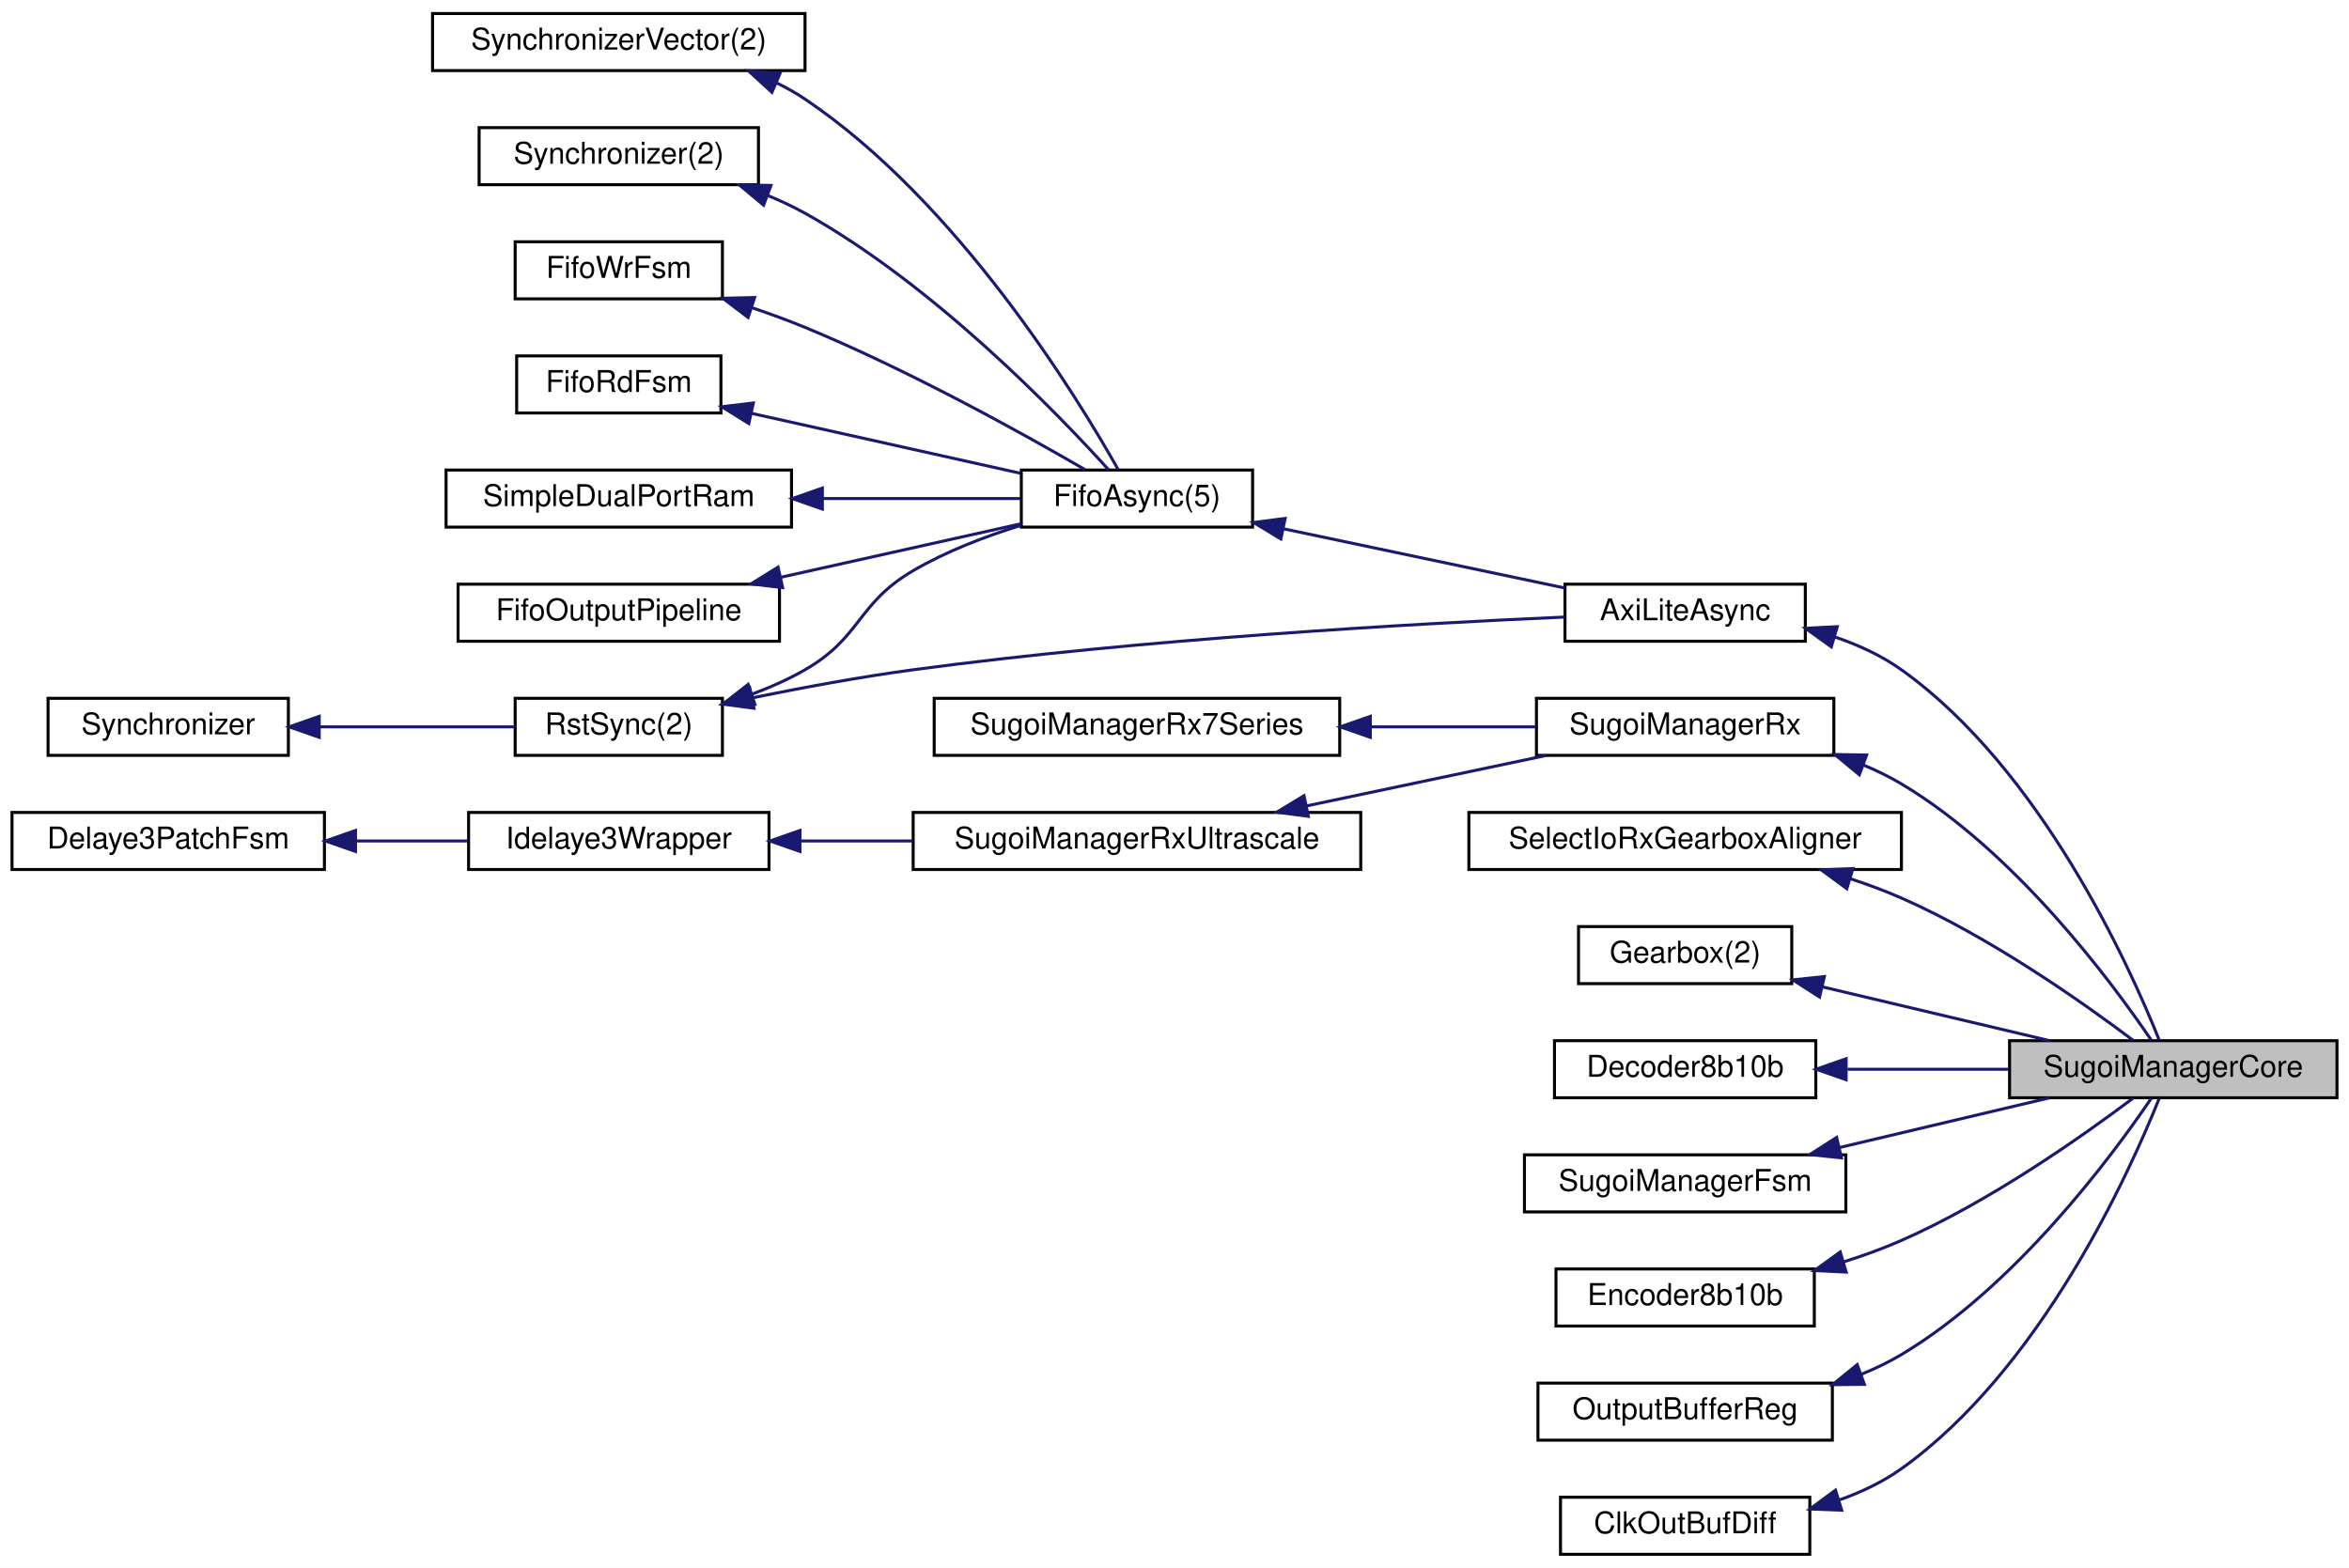
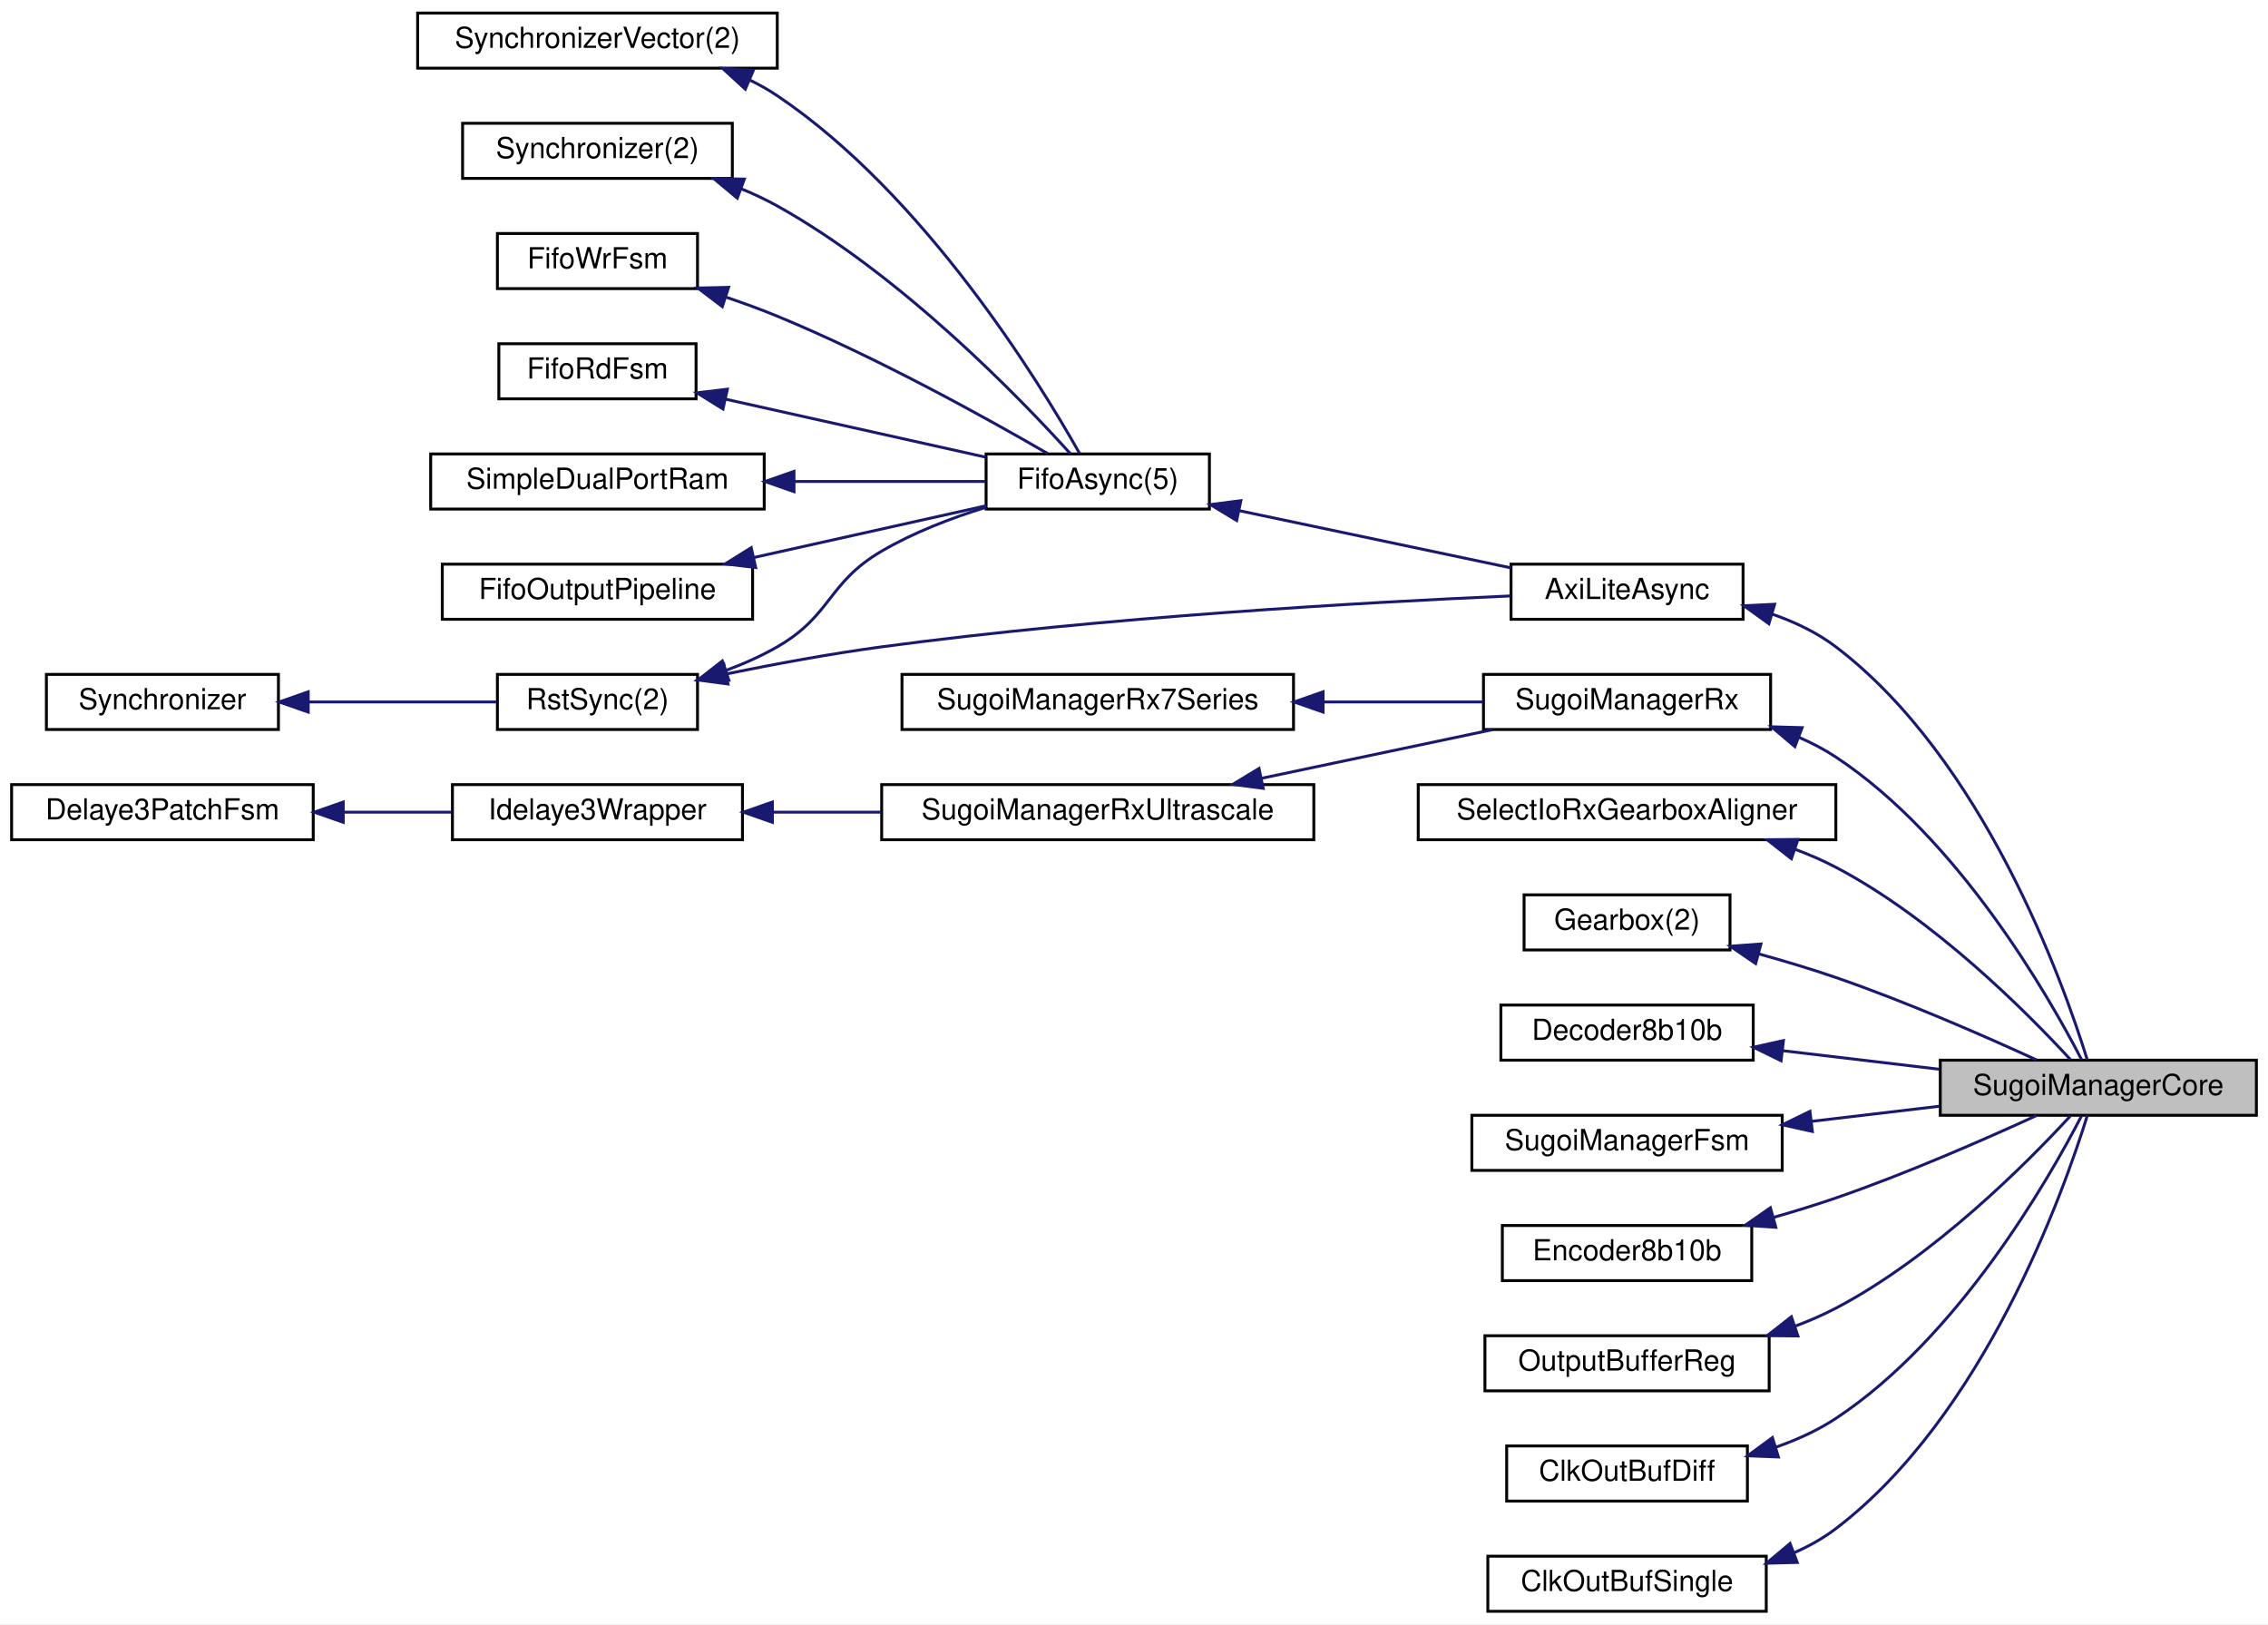
- <svg xmlns="http://www.w3.org/2000/svg" xmlns:xlink="http://www.w3.org/1999/xlink" width="782pt" height="522pt" viewBox="0.00 0.00 782.00 522.00">
-   <g id="graph0" class="graph" transform="scale(1 1) rotate(0) translate(4 518)">
-     <polygon fill="white" stroke="transparent" points="-4,4 -4,-518 778,-518 778,4 -4,4" />
+ <svg xmlns="http://www.w3.org/2000/svg" xmlns:xlink="http://www.w3.org/1999/xlink" width="782pt" height="560pt" viewBox="0.00 0.00 782.00 560.00">
+   <g id="graph0" class="graph" transform="scale(1 1) rotate(0) translate(4 556)">
+     <polygon fill="white" stroke="transparent" points="-4,4 -4,-556 778,-556 778,4 -4,4" />
    <g id="node1" class="node">
      <g id="a_node1">
        <a xlink:title=" ">
-           <polygon fill="#bfbfbf" stroke="black" points="665,-152.5 665,-171.5 774,-171.5 774,-152.5 665,-152.5" />
-           <text text-anchor="middle" x="719.5" y="-159.5" font-family="Helvetica,sans-Serif" font-size="10.00">SugoiManagerCore</text>
+           <polygon fill="#bfbfbf" stroke="black" points="665,-171.5 665,-190.5 774,-190.5 774,-171.5 665,-171.5" />
+           <text text-anchor="middle" x="719.5" y="-178.5" font-family="Helvetica,sans-Serif" font-size="10.00">SugoiManagerCore</text>
        </a>
      </g>
    </g>
    <g id="node2" class="node">
      <g id="a_node2">
        <a xlink:href="classAxiLiteAsync.html" target="_top" xlink:title=" ">
-           <polygon fill="white" stroke="black" points="517,-304.5 517,-323.5 597,-323.5 597,-304.5 517,-304.5" />
-           <text text-anchor="middle" x="557" y="-311.5" font-family="Helvetica,sans-Serif" font-size="10.00">AxiLiteAsync</text>
+           <polygon fill="white" stroke="black" points="517,-342.5 517,-361.5 597,-361.5 597,-342.5 517,-342.5" />
+           <text text-anchor="middle" x="557" y="-349.5" font-family="Helvetica,sans-Serif" font-size="10.00">AxiLiteAsync</text>
        </a>
      </g>
    </g>
    <g id="edge1" class="edge">
-       <path fill="none" stroke="midnightblue" d="M606.7,-305.97C614.6,-303.3 622.35,-299.74 629,-295 675.44,-261.85 704.89,-196.51 714.79,-171.79" />
-       <polygon fill="midnightblue" stroke="midnightblue" points="605.66,-302.63 597.05,-308.81 607.64,-309.35 605.66,-302.63" />
+       <path fill="none" stroke="midnightblue" d="M606.94,-344.31C614.81,-341.6 622.5,-337.94 629,-333 679.95,-294.26 707.36,-217.47 715.71,-190.57" />
+       <polygon fill="midnightblue" stroke="midnightblue" points="605.91,-340.96 597.31,-347.16 607.89,-347.68 605.91,-340.96" />
    </g>
    <g id="node3" class="node">
      <g id="a_node3">
        <a xlink:href="classRstSync.html" target="_top" xlink:title=" ">
-           <polygon fill="white" stroke="black" points="167.5,-266.5 167.5,-285.5 236.5,-285.5 236.5,-266.5 167.5,-266.5" />
-           <text text-anchor="middle" x="202" y="-273.5" font-family="Helvetica,sans-Serif" font-size="10.00">RstSync(2)</text>
+           <polygon fill="white" stroke="black" points="167.5,-304.5 167.5,-323.5 236.5,-323.5 236.5,-304.5 167.5,-304.5" />
+           <text text-anchor="middle" x="202" y="-311.5" font-family="Helvetica,sans-Serif" font-size="10.00">RstSync(2)</text>
        </a>
      </g>
    </g>
    <g id="edge2" class="edge">
-       <path fill="none" stroke="midnightblue" d="M246.51,-285.67C263.17,-289.07 282.4,-292.63 300,-295 376.41,-305.28 466.46,-310.34 516.82,-312.55" />
-       <polygon fill="midnightblue" stroke="midnightblue" points="247.01,-282.2 236.5,-283.59 245.58,-289.05 247.01,-282.2" />
+       <path fill="none" stroke="midnightblue" d="M246.51,-323.67C263.17,-327.07 282.4,-330.63 300,-333 376.41,-343.28 466.46,-348.34 516.82,-350.55" />
+       <polygon fill="midnightblue" stroke="midnightblue" points="247.01,-320.2 236.5,-321.59 245.58,-327.05 247.01,-320.2" />
    </g>
    <g id="node5" class="node">
      <g id="a_node5">
        <a xlink:href="classFifoAsync.html" target="_top" xlink:title=" ">
-           <polygon fill="white" stroke="black" points="336,-342.5 336,-361.5 413,-361.5 413,-342.5 336,-342.5" />
-           <text text-anchor="middle" x="374.5" y="-349.5" font-family="Helvetica,sans-Serif" font-size="10.00">FifoAsync(5)</text>
+           <polygon fill="white" stroke="black" points="336,-380.5 336,-399.5 413,-399.5 413,-380.5 336,-380.5" />
+           <text text-anchor="middle" x="374.5" y="-387.5" font-family="Helvetica,sans-Serif" font-size="10.00">FifoAsync(5)</text>
        </a>
      </g>
    </g>
    <g id="edge5" class="edge">
-       <path fill="none" stroke="midnightblue" d="M246.31,-286.87C252.44,-289.15 258.51,-291.84 264,-295 282.82,-305.82 281.26,-317.05 300,-328 311.01,-334.43 323.97,-339.4 335.92,-343.1" />
-       <polygon fill="midnightblue" stroke="midnightblue" points="247.31,-283.51 236.72,-283.62 245.06,-290.14 247.31,-283.51" />
+       <path fill="none" stroke="midnightblue" d="M246.31,-324.87C252.44,-327.15 258.51,-329.84 264,-333 282.82,-343.82 281.26,-355.05 300,-366 311.01,-372.43 323.97,-377.4 335.92,-381.1" />
+       <polygon fill="midnightblue" stroke="midnightblue" points="247.31,-321.51 236.72,-321.62 245.06,-328.14 247.31,-321.51" />
    </g>
    <g id="node4" class="node">
      <g id="a_node4">
        <a xlink:href="classSynchronizer.html" target="_top" xlink:title=" ">
-           <polygon fill="white" stroke="black" points="12,-266.5 12,-285.5 92,-285.5 92,-266.5 12,-266.5" />
-           <text text-anchor="middle" x="52" y="-273.5" font-family="Helvetica,sans-Serif" font-size="10.00">Synchronizer</text>
+           <polygon fill="white" stroke="black" points="12,-304.5 12,-323.5 92,-323.5 92,-304.5 12,-304.5" />
+           <text text-anchor="middle" x="52" y="-311.5" font-family="Helvetica,sans-Serif" font-size="10.00">Synchronizer</text>
        </a>
      </g>
    </g>
    <g id="edge3" class="edge">
-       <path fill="none" stroke="midnightblue" d="M102.42,-276C123.65,-276 147.93,-276 167.08,-276" />
-       <polygon fill="midnightblue" stroke="midnightblue" points="102.27,-272.5 92.27,-276 102.27,-279.5 102.27,-272.5" />
+       <path fill="none" stroke="midnightblue" d="M102.42,-314C123.65,-314 147.93,-314 167.08,-314" />
+       <polygon fill="midnightblue" stroke="midnightblue" points="102.27,-310.5 92.27,-314 102.27,-317.5 102.27,-310.5" />
    </g>
    <g id="edge4" class="edge">
-       <path fill="none" stroke="midnightblue" d="M423.33,-341.93C452.57,-335.77 489.5,-328 516.96,-322.22" />
-       <polygon fill="midnightblue" stroke="midnightblue" points="422.4,-338.55 413.34,-344.03 423.85,-345.4 422.4,-338.55" />
+       <path fill="none" stroke="midnightblue" d="M423.33,-379.93C452.57,-373.77 489.5,-366 516.96,-360.22" />
+       <polygon fill="midnightblue" stroke="midnightblue" points="422.4,-376.55 413.34,-382.03 423.85,-383.4 422.4,-376.55" />
    </g>
    <g id="node6" class="node">
      <g id="a_node6">
        <a xlink:href="classSynchronizerVector.html" target="_top" xlink:title=" ">
-           <polygon fill="white" stroke="black" points="140,-494.5 140,-513.5 264,-513.5 264,-494.5 140,-494.5" />
-           <text text-anchor="middle" x="202" y="-501.5" font-family="Helvetica,sans-Serif" font-size="10.00">SynchronizerVector(2)</text>
+           <polygon fill="white" stroke="black" points="140,-532.5 140,-551.5 264,-551.5 264,-532.5 140,-532.5" />
+           <text text-anchor="middle" x="202" y="-539.5" font-family="Helvetica,sans-Serif" font-size="10.00">SynchronizerVector(2)</text>
        </a>
      </g>
    </g>
    <g id="edge6" class="edge">
-       <path fill="none" stroke="midnightblue" d="M254.62,-490.36C257.9,-488.76 261.06,-486.98 264,-485 314.88,-450.79 354.49,-386.08 368.25,-361.66" />
-       <polygon fill="midnightblue" stroke="midnightblue" points="252.98,-487.26 245.17,-494.41 255.74,-493.69 252.98,-487.26" />
+       <path fill="none" stroke="midnightblue" d="M254.62,-528.36C257.9,-526.76 261.06,-524.98 264,-523 314.88,-488.79 354.49,-424.08 368.25,-399.66" />
+       <polygon fill="midnightblue" stroke="midnightblue" points="252.98,-525.26 245.17,-532.41 255.74,-531.69 252.98,-525.26" />
    </g>
    <g id="node7" class="node">
      <g id="a_node7">
        <a xlink:href="classSynchronizer.html" target="_top" xlink:title=" ">
-           <polygon fill="white" stroke="black" points="155.5,-456.5 155.5,-475.5 248.5,-475.5 248.5,-456.5 155.5,-456.5" />
-           <text text-anchor="middle" x="202" y="-463.5" font-family="Helvetica,sans-Serif" font-size="10.00">Synchronizer(2)</text>
+           <polygon fill="white" stroke="black" points="155.5,-494.5 155.5,-513.5 248.5,-513.5 248.5,-494.5 155.5,-494.5" />
+           <text text-anchor="middle" x="202" y="-501.5" font-family="Helvetica,sans-Serif" font-size="10.00">Synchronizer(2)</text>
        </a>
      </g>
    </g>
    <g id="edge7" class="edge">
-       <path fill="none" stroke="midnightblue" d="M251.57,-452.92C255.87,-451.15 260.08,-449.18 264,-447 306.87,-423.12 347.97,-380.5 365.11,-361.54" />
-       <polygon fill="midnightblue" stroke="midnightblue" points="250.21,-449.69 242.07,-456.47 252.66,-456.25 250.21,-449.69" />
+       <path fill="none" stroke="midnightblue" d="M251.57,-490.92C255.87,-489.15 260.08,-487.18 264,-485 306.87,-461.12 347.97,-418.5 365.11,-399.54" />
+       <polygon fill="midnightblue" stroke="midnightblue" points="250.21,-487.69 242.07,-494.47 252.66,-494.25 250.21,-487.69" />
    </g>
    <g id="node8" class="node">
      <g id="a_node8">
        <a xlink:href="classFifoWrFsm.html" target="_top" xlink:title=" ">
-           <polygon fill="white" stroke="black" points="167.5,-418.5 167.5,-437.5 236.5,-437.5 236.5,-418.5 167.5,-418.5" />
-           <text text-anchor="middle" x="202" y="-425.5" font-family="Helvetica,sans-Serif" font-size="10.00">FifoWrFsm</text>
+           <polygon fill="white" stroke="black" points="167.5,-456.5 167.5,-475.5 236.5,-475.5 236.5,-456.5 167.5,-456.5" />
+           <text text-anchor="middle" x="202" y="-463.5" font-family="Helvetica,sans-Serif" font-size="10.00">FifoWrFsm</text>
        </a>
      </g>
    </g>
    <g id="edge8" class="edge">
-       <path fill="none" stroke="midnightblue" d="M246.51,-415.49C252.45,-413.48 258.42,-411.3 264,-409 298.28,-394.87 336.23,-373.81 357.24,-361.63" />
-       <polygon fill="midnightblue" stroke="midnightblue" points="245.05,-412.29 236.62,-418.7 247.22,-418.94 245.05,-412.29" />
+       <path fill="none" stroke="midnightblue" d="M246.51,-453.49C252.45,-451.48 258.42,-449.3 264,-447 298.28,-432.87 336.23,-411.81 357.24,-399.63" />
+       <polygon fill="midnightblue" stroke="midnightblue" points="245.05,-450.29 236.62,-456.7 247.22,-456.94 245.05,-450.29" />
    </g>
    <g id="node9" class="node">
      <g id="a_node9">
        <a xlink:href="classFifoRdFsm.html" target="_top" xlink:title=" ">
-           <polygon fill="white" stroke="black" points="168,-380.5 168,-399.5 236,-399.5 236,-380.5 168,-380.5" />
-           <text text-anchor="middle" x="202" y="-387.5" font-family="Helvetica,sans-Serif" font-size="10.00">FifoRdFsm</text>
+           <polygon fill="white" stroke="black" points="168,-418.5 168,-437.5 236,-437.5 236,-418.5 168,-418.5" />
+           <text text-anchor="middle" x="202" y="-425.5" font-family="Helvetica,sans-Serif" font-size="10.00">FifoRdFsm</text>
        </a>
      </g>
    </g>
    <g id="edge9" class="edge">
-       <path fill="none" stroke="midnightblue" d="M246.08,-380.4C273.74,-374.23 309.32,-366.3 335.85,-360.39" />
-       <polygon fill="midnightblue" stroke="midnightblue" points="245.28,-376.99 236.28,-382.58 246.8,-383.82 245.28,-376.99" />
+       <path fill="none" stroke="midnightblue" d="M246.08,-418.4C273.74,-412.23 309.32,-404.3 335.85,-398.39" />
+       <polygon fill="midnightblue" stroke="midnightblue" points="245.28,-414.99 236.28,-420.58 246.8,-421.82 245.28,-414.99" />
    </g>
    <g id="node10" class="node">
      <g id="a_node10">
        <a xlink:href="classSimpleDualPortRam.html" target="_top" xlink:title=" ">
-           <polygon fill="white" stroke="black" points="144.5,-342.5 144.5,-361.5 259.5,-361.5 259.5,-342.5 144.5,-342.5" />
-           <text text-anchor="middle" x="202" y="-349.5" font-family="Helvetica,sans-Serif" font-size="10.00">SimpleDualPortRam</text>
+           <polygon fill="white" stroke="black" points="144.5,-380.5 144.5,-399.5 259.5,-399.5 259.5,-380.5 144.5,-380.5" />
+           <text text-anchor="middle" x="202" y="-387.5" font-family="Helvetica,sans-Serif" font-size="10.00">SimpleDualPortRam</text>
        </a>
      </g>
    </g>
    <g id="edge10" class="edge">
-       <path fill="none" stroke="midnightblue" d="M269.9,-352C292.27,-352 316.41,-352 335.76,-352" />
-       <polygon fill="midnightblue" stroke="midnightblue" points="269.77,-348.5 259.77,-352 269.77,-355.5 269.77,-348.5" />
+       <path fill="none" stroke="midnightblue" d="M269.9,-390C292.27,-390 316.41,-390 335.76,-390" />
+       <polygon fill="midnightblue" stroke="midnightblue" points="269.77,-386.5 259.77,-390 269.77,-393.5 269.77,-386.5" />
    </g>
    <g id="node11" class="node">
      <g id="a_node11">
        <a xlink:href="classFifoOutputPipeline.html" target="_top" xlink:title=" ">
-           <polygon fill="white" stroke="black" points="148.5,-304.5 148.5,-323.5 255.5,-323.5 255.5,-304.5 148.5,-304.5" />
-           <text text-anchor="middle" x="202" y="-311.5" font-family="Helvetica,sans-Serif" font-size="10.00">FifoOutputPipeline</text>
+           <polygon fill="white" stroke="black" points="148.5,-342.5 148.5,-361.5 255.5,-361.5 255.5,-342.5 148.5,-342.5" />
+           <text text-anchor="middle" x="202" y="-349.5" font-family="Helvetica,sans-Serif" font-size="10.00">FifoOutputPipeline</text>
        </a>
      </g>
    </g>
    <g id="edge11" class="edge">
-       <path fill="none" stroke="midnightblue" d="M256.07,-325.83C281.98,-331.6 312.55,-338.42 336,-343.64" />
-       <polygon fill="midnightblue" stroke="midnightblue" points="256.55,-322.35 246.02,-323.59 255.02,-329.18 256.55,-322.35" />
+       <path fill="none" stroke="midnightblue" d="M256.07,-363.83C281.98,-369.6 312.55,-376.42 336,-381.64" />
+       <polygon fill="midnightblue" stroke="midnightblue" points="256.55,-360.35 246.02,-361.59 255.02,-367.18 256.55,-360.35" />
    </g>
    <g id="node12" class="node">
      <g id="a_node12">
        <a xlink:href="classSugoiManagerRx.html" target="_top" xlink:title=" ">
-           <polygon fill="white" stroke="black" points="507.5,-266.5 507.5,-285.5 606.5,-285.5 606.5,-266.5 507.5,-266.5" />
-           <text text-anchor="middle" x="557" y="-273.5" font-family="Helvetica,sans-Serif" font-size="10.00">SugoiManagerRx</text>
+           <polygon fill="white" stroke="black" points="507.5,-304.5 507.5,-323.5 606.5,-323.5 606.5,-304.5 507.5,-304.5" />
+           <text text-anchor="middle" x="557" y="-311.5" font-family="Helvetica,sans-Serif" font-size="10.00">SugoiManagerRx</text>
        </a>
      </g>
    </g>
    <g id="edge12" class="edge">
-       <path fill="none" stroke="midnightblue" d="M616.5,-263.22C620.85,-261.41 625.07,-259.34 629,-257 666.94,-234.35 699.01,-191.08 712.14,-171.75" />
-       <polygon fill="midnightblue" stroke="midnightblue" points="614.99,-260.04 606.82,-266.79 617.41,-266.61 614.99,-260.04" />
+       <path fill="none" stroke="midnightblue" d="M616.18,-301.85C620.68,-299.9 625.02,-297.63 629,-295 671.21,-267.14 702.31,-212.75 713.73,-190.67" />
+       <polygon fill="midnightblue" stroke="midnightblue" points="614.87,-298.6 606.78,-305.44 617.37,-305.14 614.87,-298.6" />
    </g>
    <g id="node13" class="node">
      <g id="a_node13">
        <a xlink:href="classSugoiManagerRx7Series.html" target="_top" xlink:title=" ">
-           <polygon fill="white" stroke="black" points="307,-266.5 307,-285.5 442,-285.5 442,-266.5 307,-266.5" />
-           <text text-anchor="middle" x="374.5" y="-273.5" font-family="Helvetica,sans-Serif" font-size="10.00">SugoiManagerRx7Series</text>
+           <polygon fill="white" stroke="black" points="307,-304.5 307,-323.5 442,-323.5 442,-304.5 307,-304.5" />
+           <text text-anchor="middle" x="374.5" y="-311.5" font-family="Helvetica,sans-Serif" font-size="10.00">SugoiManagerRx7Series</text>
        </a>
      </g>
    </g>
    <g id="edge13" class="edge">
-       <path fill="none" stroke="midnightblue" d="M452.44,-276C471.06,-276 490.44,-276 507.34,-276" />
-       <polygon fill="midnightblue" stroke="midnightblue" points="452.2,-272.5 442.2,-276 452.2,-279.5 452.2,-272.5" />
+       <path fill="none" stroke="midnightblue" d="M452.44,-314C471.06,-314 490.44,-314 507.34,-314" />
+       <polygon fill="midnightblue" stroke="midnightblue" points="452.2,-310.5 442.2,-314 452.2,-317.5 452.2,-310.5" />
    </g>
    <g id="node14" class="node">
      <g id="a_node14">
        <a xlink:href="classSugoiManagerRxUltrascale.html" target="_top" xlink:title=" ">
-           <polygon fill="white" stroke="black" points="300,-228.5 300,-247.5 449,-247.5 449,-228.5 300,-228.5" />
-           <text text-anchor="middle" x="374.5" y="-235.5" font-family="Helvetica,sans-Serif" font-size="10.00">SugoiManagerRxUltrascale</text>
+           <polygon fill="white" stroke="black" points="300,-266.5 300,-285.5 449,-285.5 449,-266.5 300,-266.5" />
+           <text text-anchor="middle" x="374.5" y="-273.5" font-family="Helvetica,sans-Serif" font-size="10.00">SugoiManagerRxUltrascale</text>
        </a>
      </g>
    </g>
    <g id="edge14" class="edge">
-       <path fill="none" stroke="midnightblue" d="M430.98,-249.68C456.58,-255.07 486.58,-261.39 510.78,-266.48" />
-       <polygon fill="midnightblue" stroke="midnightblue" points="431.55,-246.22 421.05,-247.59 430.11,-253.07 431.55,-246.22" />
+       <path fill="none" stroke="midnightblue" d="M430.98,-287.68C456.58,-293.07 486.58,-299.39 510.78,-304.48" />
+       <polygon fill="midnightblue" stroke="midnightblue" points="431.55,-284.22 421.05,-285.59 430.11,-291.07 431.55,-284.22" />
    </g>
    <g id="node15" class="node">
      <g id="a_node15">
        <a xlink:href="classIdelaye3Wrapper.html" target="_top" xlink:title=" ">
-           <polygon fill="white" stroke="black" points="152,-228.5 152,-247.5 252,-247.5 252,-228.5 152,-228.5" />
-           <text text-anchor="middle" x="202" y="-235.5" font-family="Helvetica,sans-Serif" font-size="10.00">Idelaye3Wrapper</text>
+           <polygon fill="white" stroke="black" points="152,-266.5 152,-285.5 252,-285.5 252,-266.5 152,-266.5" />
+           <text text-anchor="middle" x="202" y="-273.5" font-family="Helvetica,sans-Serif" font-size="10.00">Idelaye3Wrapper</text>
        </a>
      </g>
    </g>
    <g id="edge15" class="edge">
-       <path fill="none" stroke="midnightblue" d="M262.66,-238C274.67,-238 287.44,-238 299.87,-238" />
-       <polygon fill="midnightblue" stroke="midnightblue" points="262.32,-234.5 252.32,-238 262.32,-241.5 262.32,-234.5" />
+       <path fill="none" stroke="midnightblue" d="M262.66,-276C274.67,-276 287.44,-276 299.87,-276" />
+       <polygon fill="midnightblue" stroke="midnightblue" points="262.32,-272.5 252.32,-276 262.32,-279.5 262.32,-272.5" />
    </g>
    <g id="node16" class="node">
      <g id="a_node16">
        <a xlink:href="classDelaye3PatchFsm.html" target="_top" xlink:title=" ">
-           <polygon fill="white" stroke="black" points="0,-228.5 0,-247.5 104,-247.5 104,-228.5 0,-228.5" />
-           <text text-anchor="middle" x="52" y="-235.5" font-family="Helvetica,sans-Serif" font-size="10.00">Delaye3PatchFsm</text>
+           <polygon fill="white" stroke="black" points="0,-266.5 0,-285.5 104,-285.5 104,-266.5 0,-266.5" />
+           <text text-anchor="middle" x="52" y="-273.5" font-family="Helvetica,sans-Serif" font-size="10.00">Delaye3PatchFsm</text>
        </a>
      </g>
    </g>
    <g id="edge16" class="edge">
-       <path fill="none" stroke="midnightblue" d="M114.6,-238C126.99,-238 139.84,-238 151.74,-238" />
-       <polygon fill="midnightblue" stroke="midnightblue" points="114.35,-234.5 104.35,-238 114.35,-241.5 114.35,-234.5" />
+       <path fill="none" stroke="midnightblue" d="M114.6,-276C126.99,-276 139.84,-276 151.74,-276" />
+       <polygon fill="midnightblue" stroke="midnightblue" points="114.35,-272.5 104.35,-276 114.35,-279.5 114.35,-272.5" />
    </g>
    <g id="node17" class="node">
      <g id="a_node17">
        <a xlink:href="classSelectIoRxGearboxAligner.html" target="_top" xlink:title=" ">
-           <polygon fill="white" stroke="black" points="485,-228.5 485,-247.5 629,-247.5 629,-228.5 485,-228.5" />
-           <text text-anchor="middle" x="557" y="-235.5" font-family="Helvetica,sans-Serif" font-size="10.00">SelectIoRxGearboxAligner</text>
+           <polygon fill="white" stroke="black" points="485,-266.5 485,-285.5 629,-285.5 629,-266.5 485,-266.5" />
+           <text text-anchor="middle" x="557" y="-273.5" font-family="Helvetica,sans-Serif" font-size="10.00">SelectIoRxGearboxAligner</text>
        </a>
      </g>
    </g>
    <g id="edge17" class="edge">
-       <path fill="none" stroke="midnightblue" d="M612.05,-225.41C617.86,-223.5 623.61,-221.37 629,-219 658.51,-206.02 689.5,-184.15 706.15,-171.61" />
-       <polygon fill="midnightblue" stroke="midnightblue" points="610.82,-222.12 602.28,-228.39 612.86,-228.82 610.82,-222.12" />
+       <path fill="none" stroke="midnightblue" d="M614.83,-263.25C619.73,-261.42 624.52,-259.35 629,-257 662.76,-239.3 694.96,-206.91 709.86,-190.73" />
+       <polygon fill="midnightblue" stroke="midnightblue" points="613.67,-259.95 605.32,-266.48 615.92,-266.58 613.67,-259.95" />
    </g>
    <g id="node18" class="node">
      <g id="a_node18">
        <a xlink:href="classGearbox.html" target="_top" xlink:title=" ">
-           <polygon fill="white" stroke="black" points="521.5,-190.5 521.5,-209.5 592.5,-209.5 592.5,-190.5 521.5,-190.5" />
-           <text text-anchor="middle" x="557" y="-197.5" font-family="Helvetica,sans-Serif" font-size="10.00">Gearbox(2)</text>
+           <polygon fill="white" stroke="black" points="521.5,-228.5 521.5,-247.5 592.5,-247.5 592.5,-228.5 521.5,-228.5" />
+           <text text-anchor="middle" x="557" y="-235.5" font-family="Helvetica,sans-Serif" font-size="10.00">Gearbox(2)</text>
        </a>
      </g>
    </g>
    <g id="edge18" class="edge">
-       <path fill="none" stroke="midnightblue" d="M602.65,-189.43C626.39,-183.81 655.34,-176.95 678.37,-171.5" />
-       <polygon fill="midnightblue" stroke="midnightblue" points="601.75,-186.04 592.83,-191.75 603.36,-192.86 601.75,-186.04" />
+       <path fill="none" stroke="midnightblue" d="M602.42,-227.14C611.29,-224.68 620.5,-221.93 629,-219 653.26,-210.65 680.26,-198.82 698.2,-190.58" />
+       <polygon fill="midnightblue" stroke="midnightblue" points="601.35,-223.8 592.6,-229.78 603.17,-230.56 601.35,-223.8" />
    </g>
    <g id="node19" class="node">
      <g id="a_node19">
        <a xlink:href="classDecoder8b10b.html" target="_top" xlink:title=" ">
-           <polygon fill="white" stroke="black" points="513.5,-152.5 513.5,-171.5 600.5,-171.5 600.5,-152.5 513.5,-152.5" />
-           <text text-anchor="middle" x="557" y="-159.5" font-family="Helvetica,sans-Serif" font-size="10.00">Decoder8b10b</text>
+           <polygon fill="white" stroke="black" points="513.5,-190.5 513.5,-209.5 600.5,-209.5 600.5,-190.5 513.5,-190.5" />
+           <text text-anchor="middle" x="557" y="-197.5" font-family="Helvetica,sans-Serif" font-size="10.00">Decoder8b10b</text>
        </a>
      </g>
    </g>
    <g id="edge19" class="edge">
-       <path fill="none" stroke="midnightblue" d="M611.05,-162C628.31,-162 647.47,-162 664.77,-162" />
-       <polygon fill="midnightblue" stroke="midnightblue" points="610.59,-158.5 600.59,-162 610.59,-165.5 610.59,-158.5" />
+       <path fill="none" stroke="midnightblue" d="M610.57,-193.78C627.95,-191.72 647.31,-189.43 664.77,-187.36" />
+       <polygon fill="midnightblue" stroke="midnightblue" points="610.11,-190.31 600.59,-194.96 610.93,-197.26 610.11,-190.31" />
    </g>
    <g id="node20" class="node">
      <g id="a_node20">
        <a xlink:href="classSugoiManagerFsm.html" target="_top" xlink:title=" ">
-           <polygon fill="white" stroke="black" points="503.5,-114.5 503.5,-133.5 610.5,-133.5 610.5,-114.5 503.5,-114.5" />
-           <text text-anchor="middle" x="557" y="-121.5" font-family="Helvetica,sans-Serif" font-size="10.00">SugoiManagerFsm</text>
+           <polygon fill="white" stroke="black" points="503.5,-152.5 503.5,-171.5 610.5,-171.5 610.5,-152.5 503.5,-152.5" />
+           <text text-anchor="middle" x="557" y="-159.5" font-family="Helvetica,sans-Serif" font-size="10.00">SugoiManagerFsm</text>
        </a>
      </g>
    </g>
    <g id="edge20" class="edge">
-       <path fill="none" stroke="midnightblue" d="M608.25,-135.9C630.81,-141.24 657.06,-147.45 678.29,-152.48" />
-       <polygon fill="midnightblue" stroke="midnightblue" points="609.04,-132.49 598.5,-133.59 607.43,-139.3 609.04,-132.49" />
+       <path fill="none" stroke="midnightblue" d="M620.51,-169.4C635.11,-171.13 650.54,-172.96 664.73,-174.63" />
+       <polygon fill="midnightblue" stroke="midnightblue" points="620.9,-165.92 610.55,-168.22 620.07,-172.87 620.9,-165.92" />
    </g>
    <g id="node21" class="node">
      <g id="a_node21">
        <a xlink:href="classEncoder8b10b.html" target="_top" xlink:title=" ">
-           <polygon fill="white" stroke="black" points="514,-76.5 514,-95.5 600,-95.5 600,-76.5 514,-76.5" />
-           <text text-anchor="middle" x="557" y="-83.5" font-family="Helvetica,sans-Serif" font-size="10.00">Encoder8b10b</text>
+           <polygon fill="white" stroke="black" points="514,-114.5 514,-133.5 600,-133.5 600,-114.5 514,-114.5" />
+           <text text-anchor="middle" x="557" y="-121.5" font-family="Helvetica,sans-Serif" font-size="10.00">Encoder8b10b</text>
        </a>
      </g>
    </g>
    <g id="edge21" class="edge">
-       <path fill="none" stroke="midnightblue" d="M609.68,-97.83C616.29,-99.92 622.88,-102.31 629,-105 658.51,-117.98 689.5,-139.85 706.15,-152.39" />
-       <polygon fill="midnightblue" stroke="midnightblue" points="610.61,-94.46 600.03,-94.97 608.62,-101.17 610.61,-94.46" />
+       <path fill="none" stroke="midnightblue" d="M607.52,-136.3C614.77,-138.37 622.12,-140.63 629,-143 653.26,-151.35 680.26,-163.18 698.2,-171.42" />
+       <polygon fill="midnightblue" stroke="midnightblue" points="608.3,-132.88 597.73,-133.58 606.43,-139.63 608.3,-132.88" />
    </g>
    <g id="node22" class="node">
      <g id="a_node22">
        <a xlink:href="classOutputBufferReg.html" target="_top" xlink:title=" ">
-           <polygon fill="white" stroke="black" points="508,-38.5 508,-57.5 606,-57.5 606,-38.5 508,-38.5" />
-           <text text-anchor="middle" x="557" y="-45.5" font-family="Helvetica,sans-Serif" font-size="10.00">OutputBufferReg</text>
+           <polygon fill="white" stroke="black" points="508,-76.5 508,-95.5 606,-95.5 606,-76.5 508,-76.5" />
+           <text text-anchor="middle" x="557" y="-83.5" font-family="Helvetica,sans-Serif" font-size="10.00">OutputBufferReg</text>
        </a>
      </g>
    </g>
    <g id="edge22" class="edge">
-       <path fill="none" stroke="midnightblue" d="M615.71,-60.46C620.35,-62.35 624.84,-64.51 629,-67 666.94,-89.65 699.01,-132.92 712.14,-152.25" />
-       <polygon fill="midnightblue" stroke="midnightblue" points="616.67,-57.08 606.07,-56.97 614.28,-63.66 616.67,-57.08" />
+       <path fill="none" stroke="midnightblue" d="M614.83,-98.75C619.73,-100.58 624.52,-102.65 629,-105 662.76,-122.7 694.96,-155.09 709.86,-171.27" />
+       <polygon fill="midnightblue" stroke="midnightblue" points="615.92,-95.42 605.32,-95.52 613.67,-102.05 615.92,-95.42" />
    </g>
    <g id="node23" class="node">
      <g id="a_node23">
        <a xlink:href="classClkOutBufDiff.html" target="_top" xlink:title=" ">
-           <polygon fill="white" stroke="black" points="515.5,-0.5 515.5,-19.5 598.5,-19.5 598.5,-0.5 515.5,-0.5" />
-           <text text-anchor="middle" x="557" y="-7.5" font-family="Helvetica,sans-Serif" font-size="10.00">ClkOutBufDiff</text>
+           <polygon fill="white" stroke="black" points="515.5,-38.5 515.5,-57.5 598.5,-57.5 598.5,-38.5 515.5,-38.5" />
+           <text text-anchor="middle" x="557" y="-45.5" font-family="Helvetica,sans-Serif" font-size="10.00">ClkOutBufDiff</text>
        </a>
      </g>
    </g>
    <g id="edge23" class="edge">
-       <path fill="none" stroke="midnightblue" d="M608.49,-18.65C615.77,-21.24 622.86,-24.62 629,-29 675.44,-62.15 704.89,-127.49 714.79,-152.21" />
-       <polygon fill="midnightblue" stroke="midnightblue" points="609.12,-15.18 598.53,-15.57 607.05,-21.87 609.12,-15.18" />
+       <path fill="none" stroke="midnightblue" d="M608.47,-57.14C615.69,-59.67 622.78,-62.89 629,-67 671.21,-94.86 702.31,-149.25 713.73,-171.33" />
+       <polygon fill="midnightblue" stroke="midnightblue" points="609.19,-53.7 598.6,-54.11 607.13,-60.39 609.19,-53.7" />
+     </g>
+     <g id="node24" class="node">
+       <g id="a_node24">
+         <a xlink:href="classClkOutBufSingle.html" target="_top" xlink:title=" ">
+           <polygon fill="white" stroke="black" points="509,-0.5 509,-19.5 605,-19.5 605,-0.5 509,-0.5" />
+           <text text-anchor="middle" x="557" y="-7.5" font-family="Helvetica,sans-Serif" font-size="10.00">ClkOutBufSingle</text>
+         </a>
+       </g>
+     </g>
+     <g id="edge24" class="edge">
+       <path fill="none" stroke="midnightblue" d="M614.55,-20.66C619.7,-22.92 624.62,-25.67 629,-29 679.95,-67.74 707.36,-144.53 715.71,-171.43" />
+       <polygon fill="midnightblue" stroke="midnightblue" points="615.68,-17.34 605.09,-17.07 613.2,-23.89 615.68,-17.34" />
    </g>
  </g>
</svg>
